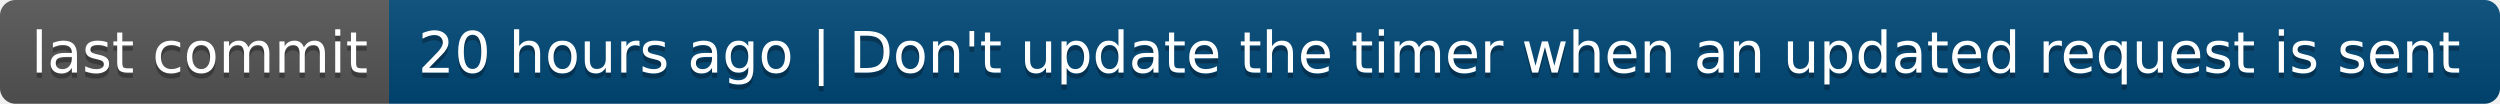
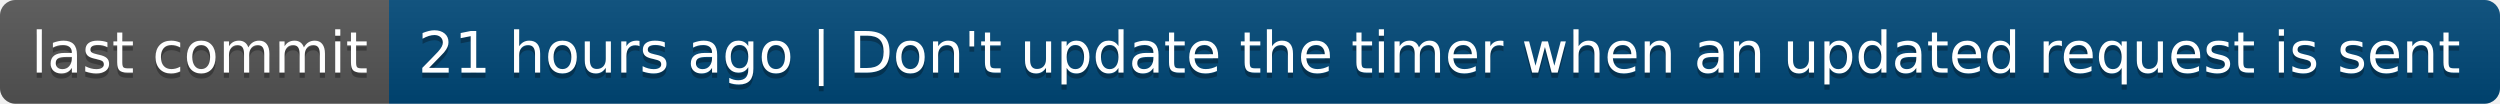
- <svg xmlns="http://www.w3.org/2000/svg" width="482" height="20" role="img" aria-label="last commit: 20 hours ago | Don't update the timer when an updated request is sent">
+ <svg xmlns="http://www.w3.org/2000/svg" width="482" height="20" role="img" aria-label="last commit: 21 hours ago | Don't update the timer when an updated request is sent">
  <linearGradient id="s" x2="0" y2="100%">
    <stop offset="0" stop-color="#bbb" stop-opacity=".1" />
    <stop offset="1" stop-opacity=".1" />
  </linearGradient>
  <clipPath id="r">
    <rect width="482" height="20" rx="3" fill="#fff" />
  </clipPath>
  <g clip-path="url(#r)">
    <rect width="75" height="20" fill="#555" />
    <rect x="75" width="407" height="20" fill="#004878" />
    <rect width="482" height="20" fill="url(#s)" />
  </g>
  <g fill="#fff" text-anchor="middle" font-family="Verdana,Geneva,DejaVu Sans,sans-serif" text-rendering="geometricPrecision" font-size="110">
    <text aria-hidden="true" x="385" y="150" fill="#010101" fill-opacity=".3" transform="scale(.1)" textLength="650">last commit</text>
    <text x="385" y="140" transform="scale(.1)" fill="#fff" textLength="650">last commit</text>
-     <text aria-hidden="true" x="2775" y="150" fill="#010101" fill-opacity=".3" transform="scale(.1)" textLength="3970">20 hours ago | Don't update the timer when an updated request is sent</text>
-     <text x="2775" y="140" transform="scale(.1)" fill="#fff" textLength="3970">20 hours ago | Don't update the timer when an updated request is sent</text>
+     <text aria-hidden="true" x="2775" y="150" fill="#010101" fill-opacity=".3" transform="scale(.1)" textLength="3970">21 hours ago | Don't update the timer when an updated request is sent</text>
+     <text x="2775" y="140" transform="scale(.1)" fill="#fff" textLength="3970">21 hours ago | Don't update the timer when an updated request is sent</text>
  </g>
</svg>
